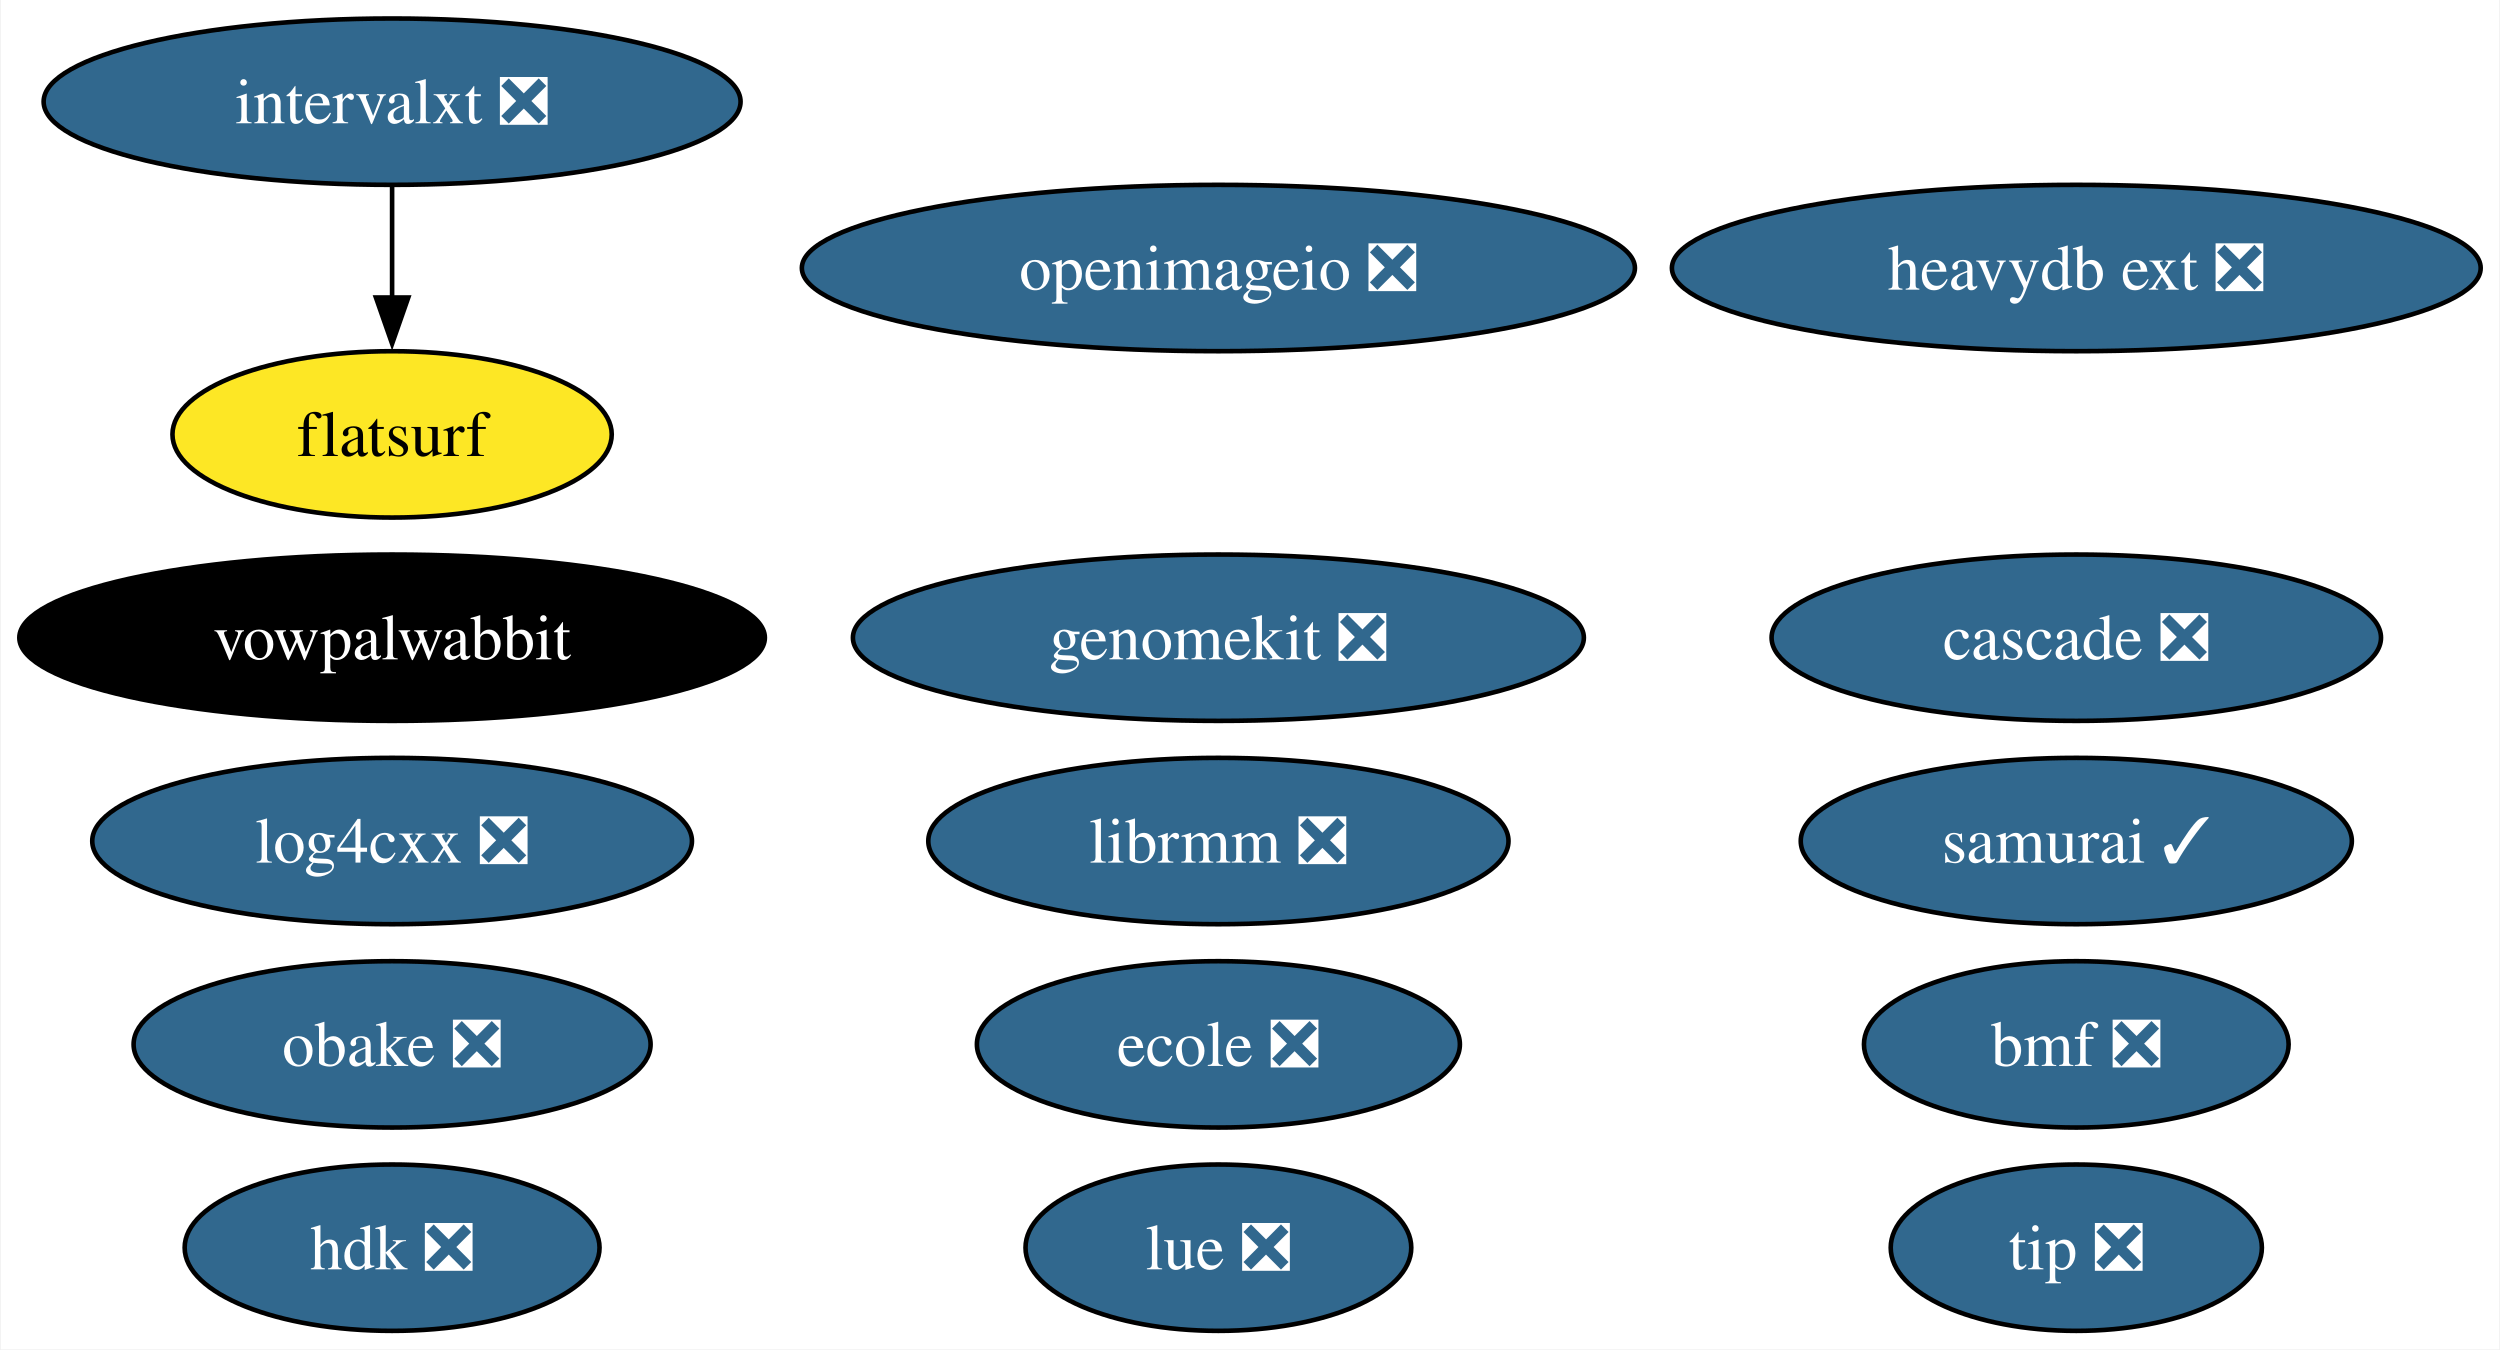
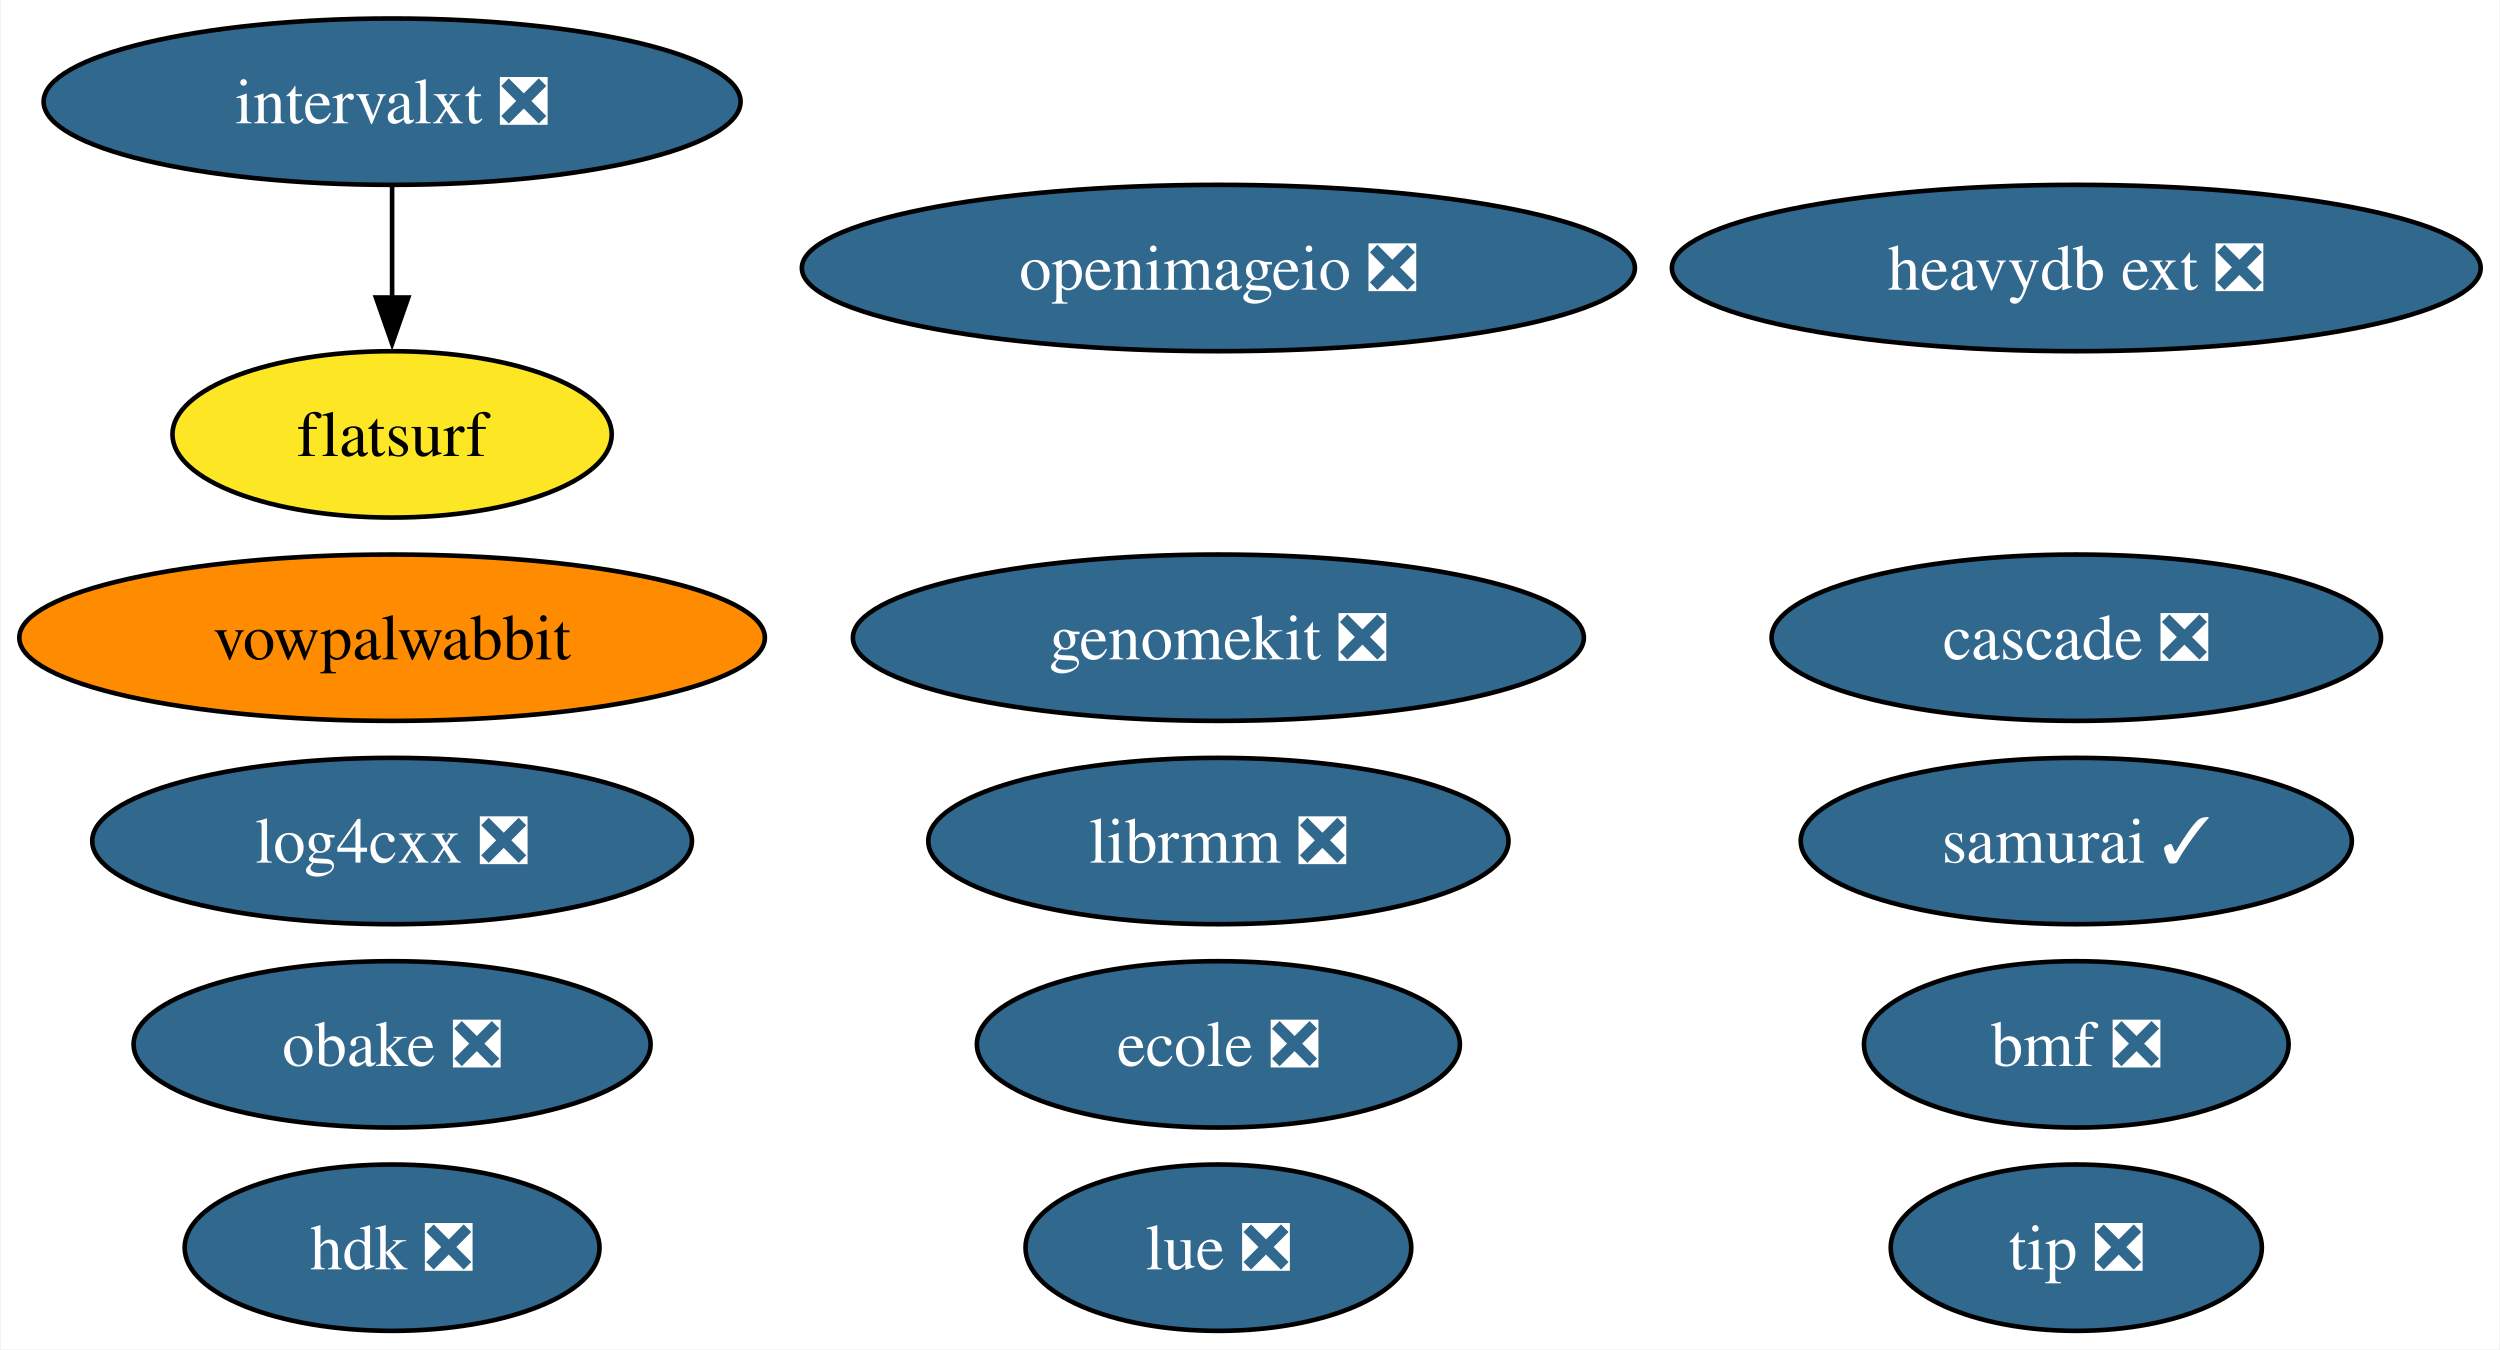
<svg xmlns="http://www.w3.org/2000/svg" xmlns:xlink="http://www.w3.org/1999/xlink" width="541pt" height="292pt" viewBox="0.00 0.00 540.64 292.00">
  <g id="graph0" class="graph" transform="scale(1 1) rotate(0) translate(4 288)">
    <polygon fill="white" stroke="none" points="-4,4 -4,-288 536.64,-288 536.64,4 -4,4" />
    <g id="node1" class="node">
      <g id="a_node1">
        <a xlink:href="https://github.com/conda-forge/openimageio-feedstock/pull/107" xlink:title="openimageio ❎">
          <ellipse fill="#31688e" stroke="black" cx="259.48" cy="-230" rx="90.14" ry="18" />
          <text text-anchor="middle" x="259.48" y="-225.32" font-family="Times,serif" font-size="14.00" fill="white">openimageio ❎</text>
        </a>
      </g>
    </g>
    <g id="node2" class="node">
      <g id="a_node2">
        <a xlink:href="https://github.com/conda-forge/vowpalwabbit-feedstock" xlink:title="vowpalwabbit">
-           <ellipse fill="#000000" stroke="black" cx="80.67" cy="-150" rx="80.67" ry="18" />
-           <text text-anchor="middle" x="80.67" y="-145.32" font-family="Times,serif" font-size="14.00" fill="white">vowpalwabbit</text>
+           <ellipse fill="#ff8c00" stroke="black" cx="80.67" cy="-150" rx="80.67" ry="18" />
+           <text text-anchor="middle" x="80.67" y="-145.32" font-family="Times,serif" font-size="14.00">vowpalwabbit</text>
        </a>
      </g>
    </g>
    <g id="node3" class="node">
      <g id="a_node3">
        <a xlink:href="https://github.com/conda-forge/log4cxx-feedstock/pull/25" xlink:title="log4cxx ❎">
          <ellipse fill="#31688e" stroke="black" cx="80.67" cy="-106" rx="64.89" ry="18" />
          <text text-anchor="middle" x="80.67" y="-101.33" font-family="Times,serif" font-size="14.00" fill="white">log4cxx ❎</text>
        </a>
      </g>
    </g>
    <g id="node4" class="node">
      <g id="a_node4">
        <a xlink:href="https://github.com/conda-forge/obake-feedstock/pull/47" xlink:title="obake ❎">
          <ellipse fill="#31688e" stroke="black" cx="80.67" cy="-62" rx="55.94" ry="18" />
          <text text-anchor="middle" x="80.67" y="-57.33" font-family="Times,serif" font-size="14.00" fill="white">obake ❎</text>
        </a>
      </g>
    </g>
    <g id="node5" class="node">
      <g id="a_node5">
        <a xlink:href="https://github.com/conda-forge/lue-feedstock/pull/51" xlink:title="lue ❎">
          <ellipse fill="#31688e" stroke="black" cx="259.48" cy="-18" rx="41.74" ry="18" />
          <text text-anchor="middle" x="259.48" y="-13.32" font-family="Times,serif" font-size="14.00" fill="white">lue ❎</text>
        </a>
      </g>
    </g>
    <g id="node6" class="node">
      <g id="a_node6">
        <a xlink:href="https://github.com/conda-forge/ecole-feedstock/pull/42" xlink:title="ecole ❎">
          <ellipse fill="#31688e" stroke="black" cx="259.48" cy="-62" rx="52.26" ry="18" />
          <text text-anchor="middle" x="259.48" y="-57.33" font-family="Times,serif" font-size="14.00" fill="white">ecole ❎</text>
        </a>
      </g>
    </g>
    <g id="node7" class="node">
      <g id="a_node7">
        <a xlink:href="https://github.com/conda-forge/librmm-feedstock/pull/69" xlink:title="librmm ❎">
          <ellipse fill="#31688e" stroke="black" cx="259.48" cy="-106" rx="62.78" ry="18" />
          <text text-anchor="middle" x="259.48" y="-101.33" font-family="Times,serif" font-size="14.00" fill="white">librmm ❎</text>
        </a>
      </g>
    </g>
    <g id="node8" class="node">
      <g id="a_node8">
        <a xlink:href="https://github.com/conda-forge/intervalxt-feedstock/pull/22" xlink:title="intervalxt ❎">
          <ellipse fill="#31688e" stroke="black" cx="80.67" cy="-266" rx="75.41" ry="18" />
          <text text-anchor="middle" x="80.67" y="-261.32" font-family="Times,serif" font-size="14.00" fill="white">intervalxt ❎</text>
        </a>
      </g>
    </g>
    <g id="node9" class="node">
      <g id="a_node9">
        <a xlink:href="https://github.com/conda-forge/flatsurf-feedstock" xlink:title="flatsurf">
          <ellipse fill="#fde725" stroke="black" cx="80.67" cy="-194" rx="47.53" ry="18" />
          <text text-anchor="middle" x="80.67" y="-189.32" font-family="Times,serif" font-size="14.00">flatsurf</text>
        </a>
      </g>
    </g>
    <g id="edge1" class="edge">
      <path fill="none" stroke="black" d="M80.67,-247.7C80.67,-240.41 80.67,-231.73 80.67,-223.54" />
      <polygon fill="black" stroke="black" points="84.17,-223.62 80.67,-213.62 77.17,-223.62 84.17,-223.62" />
    </g>
    <g id="node10" class="node">
      <g id="a_node10">
        <a xlink:href="https://github.com/conda-forge/heavydb-ext-feedstock/pull/75" xlink:title="heavydb ext ❎">
          <ellipse fill="#31688e" stroke="black" cx="445.13" cy="-230" rx="87.51" ry="18" />
          <text text-anchor="middle" x="445.13" y="-225.32" font-family="Times,serif" font-size="14.00" fill="white">heavydb ext ❎</text>
        </a>
      </g>
    </g>
    <g id="node11" class="node">
      <g id="a_node11">
        <a xlink:href="https://github.com/conda-forge/hdk-feedstock/pull/58" xlink:title="hdk ❎">
          <ellipse fill="#31688e" stroke="black" cx="80.67" cy="-18" rx="44.89" ry="18" />
          <text text-anchor="middle" x="80.67" y="-13.32" font-family="Times,serif" font-size="14.00" fill="white">hdk ❎</text>
        </a>
      </g>
    </g>
    <g id="node12" class="node">
      <g id="a_node12">
        <a xlink:href="https://github.com/conda-forge/tip-feedstock/pull/32" xlink:title="tip ❎">
          <ellipse fill="#31688e" stroke="black" cx="445.13" cy="-18" rx="40.16" ry="18" />
          <text text-anchor="middle" x="445.13" y="-13.32" font-family="Times,serif" font-size="14.00" fill="white">tip ❎</text>
        </a>
      </g>
    </g>
    <g id="node13" class="node">
      <g id="a_node13">
        <a xlink:href="https://github.com/conda-forge/cascade-feedstock/pull/23" xlink:title="cascade ❎">
          <ellipse fill="#31688e" stroke="black" cx="445.13" cy="-150" rx="65.94" ry="18" />
          <text text-anchor="middle" x="445.13" y="-145.32" font-family="Times,serif" font-size="14.00" fill="white">cascade ❎</text>
        </a>
      </g>
    </g>
    <g id="node14" class="node">
      <g id="a_node14">
        <a xlink:href="https://github.com/conda-forge/samurai-feedstock/pull/22" xlink:title="samurai ✓">
          <ellipse fill="#31688e" stroke="black" cx="445.13" cy="-106" rx="59.63" ry="18" />
          <text text-anchor="middle" x="445.13" y="-101.33" font-family="Times,serif" font-size="14.00" fill="white">samurai ✓</text>
        </a>
      </g>
    </g>
    <g id="node15" class="node">
      <g id="a_node15">
        <a xlink:href="https://github.com/conda-forge/bmf-feedstock/pull/27" xlink:title="bmf ❎">
          <ellipse fill="#31688e" stroke="black" cx="445.13" cy="-62" rx="45.95" ry="18" />
          <text text-anchor="middle" x="445.13" y="-57.33" font-family="Times,serif" font-size="14.00" fill="white">bmf ❎</text>
        </a>
      </g>
    </g>
    <g id="node16" class="node">
      <g id="a_node16">
        <a xlink:href="https://github.com/conda-forge/genomekit-feedstock/pull/36" xlink:title="genomekit ❎">
          <ellipse fill="#31688e" stroke="black" cx="259.48" cy="-150" rx="79.09" ry="18" />
          <text text-anchor="middle" x="259.48" y="-145.32" font-family="Times,serif" font-size="14.00" fill="white">genomekit ❎</text>
        </a>
      </g>
    </g>
  </g>
</svg>
